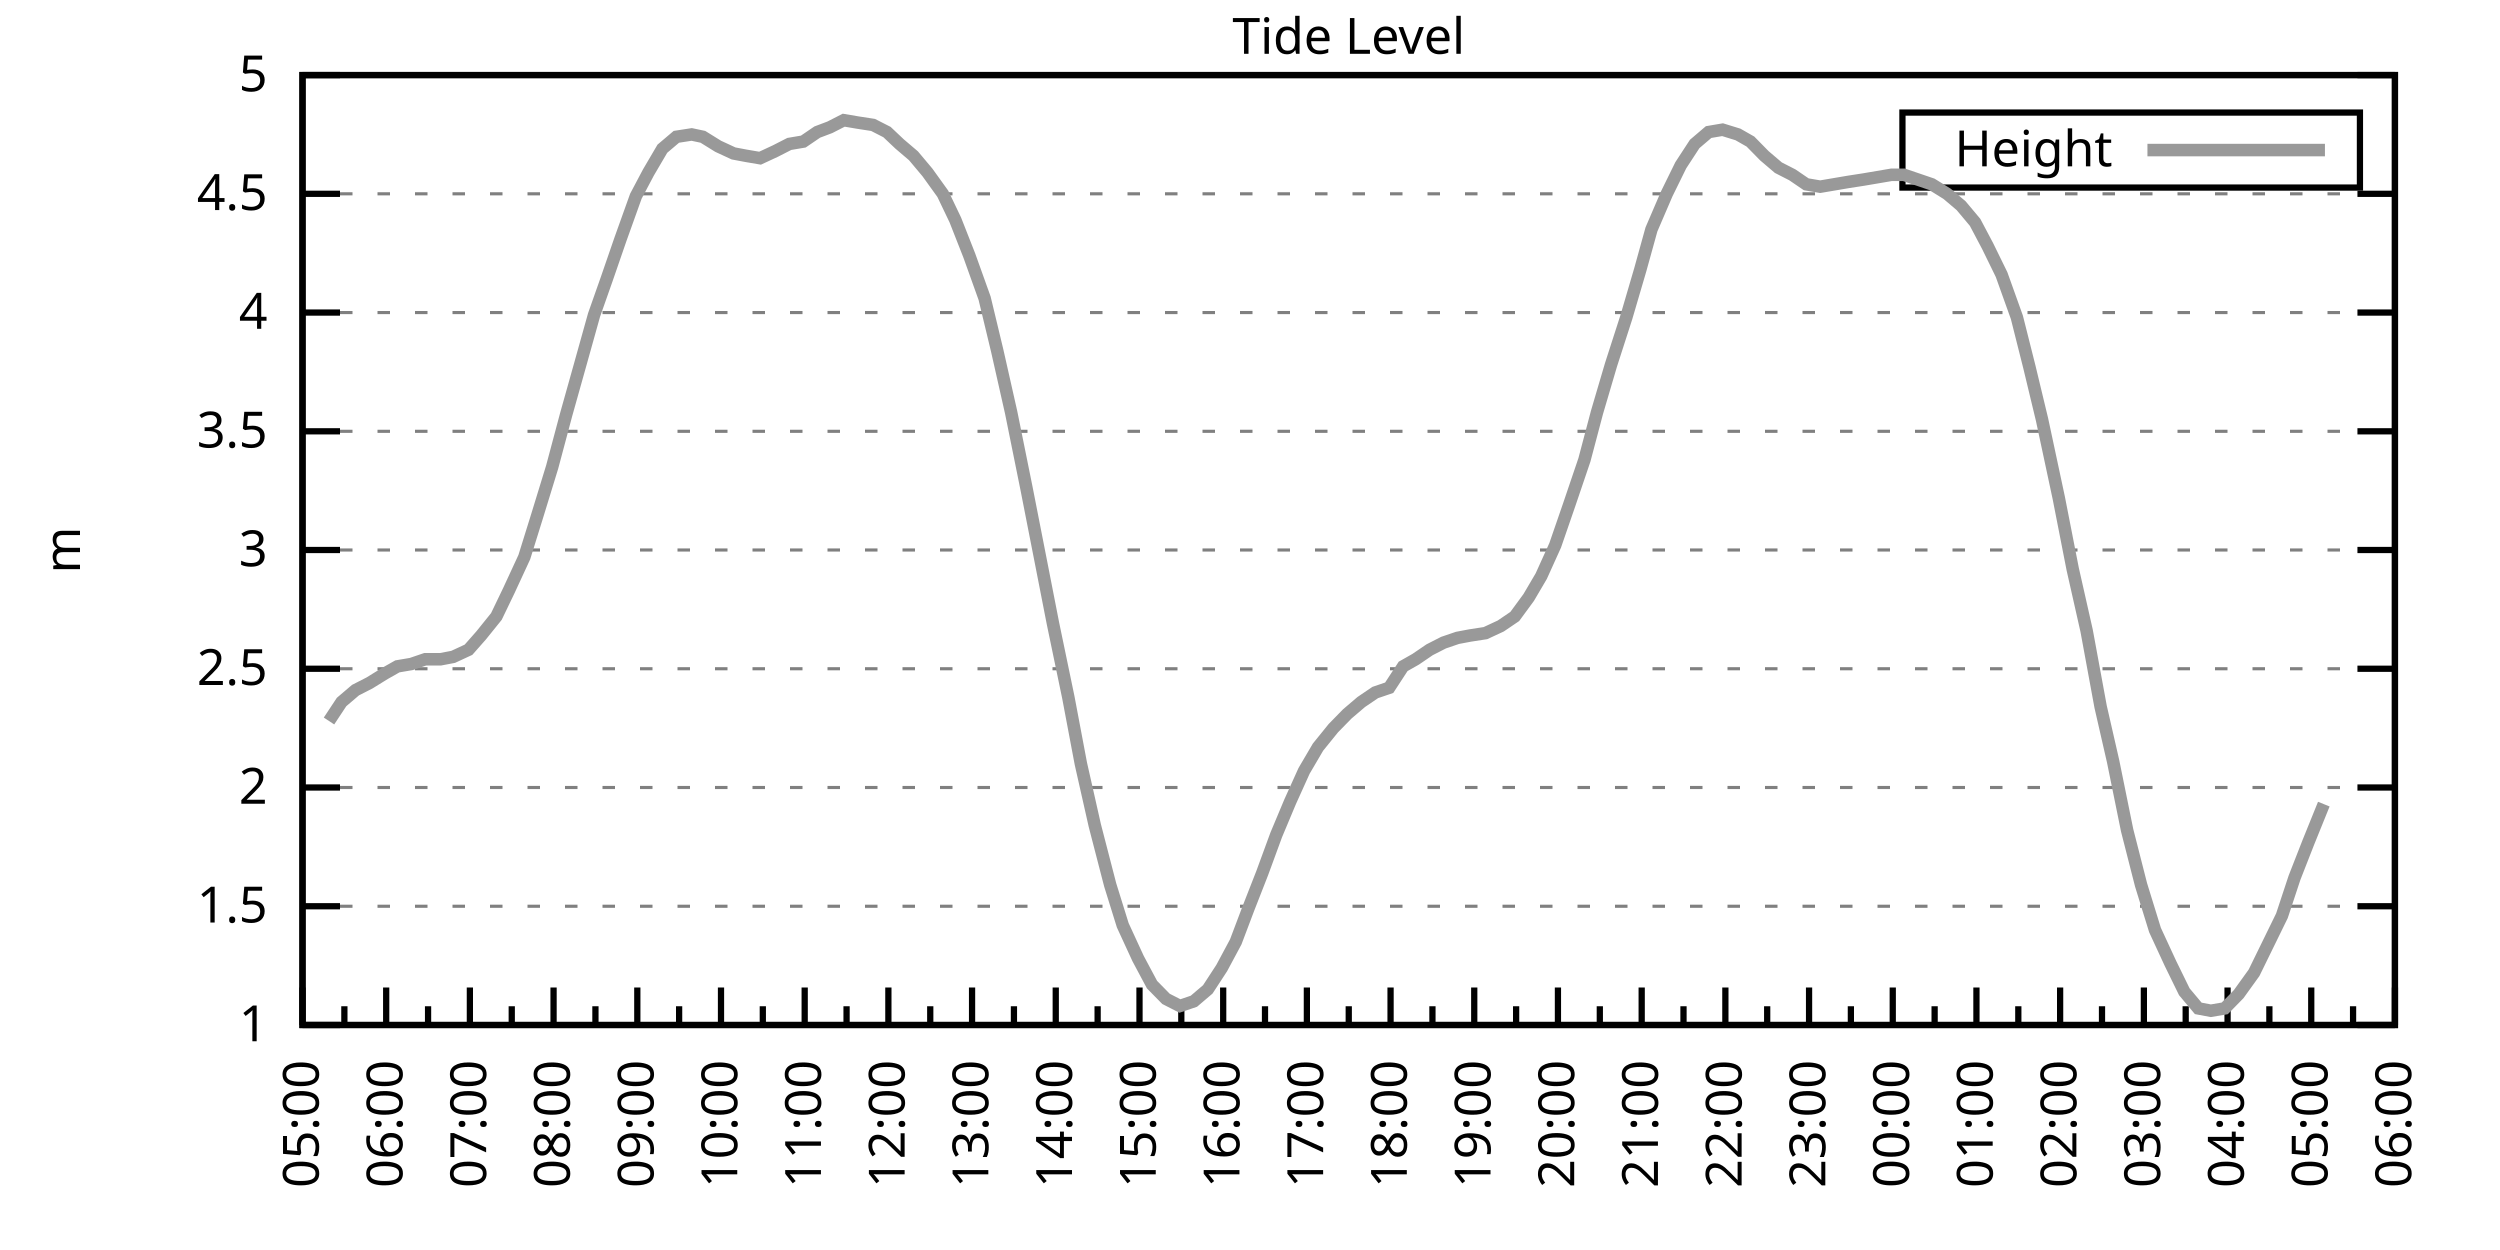
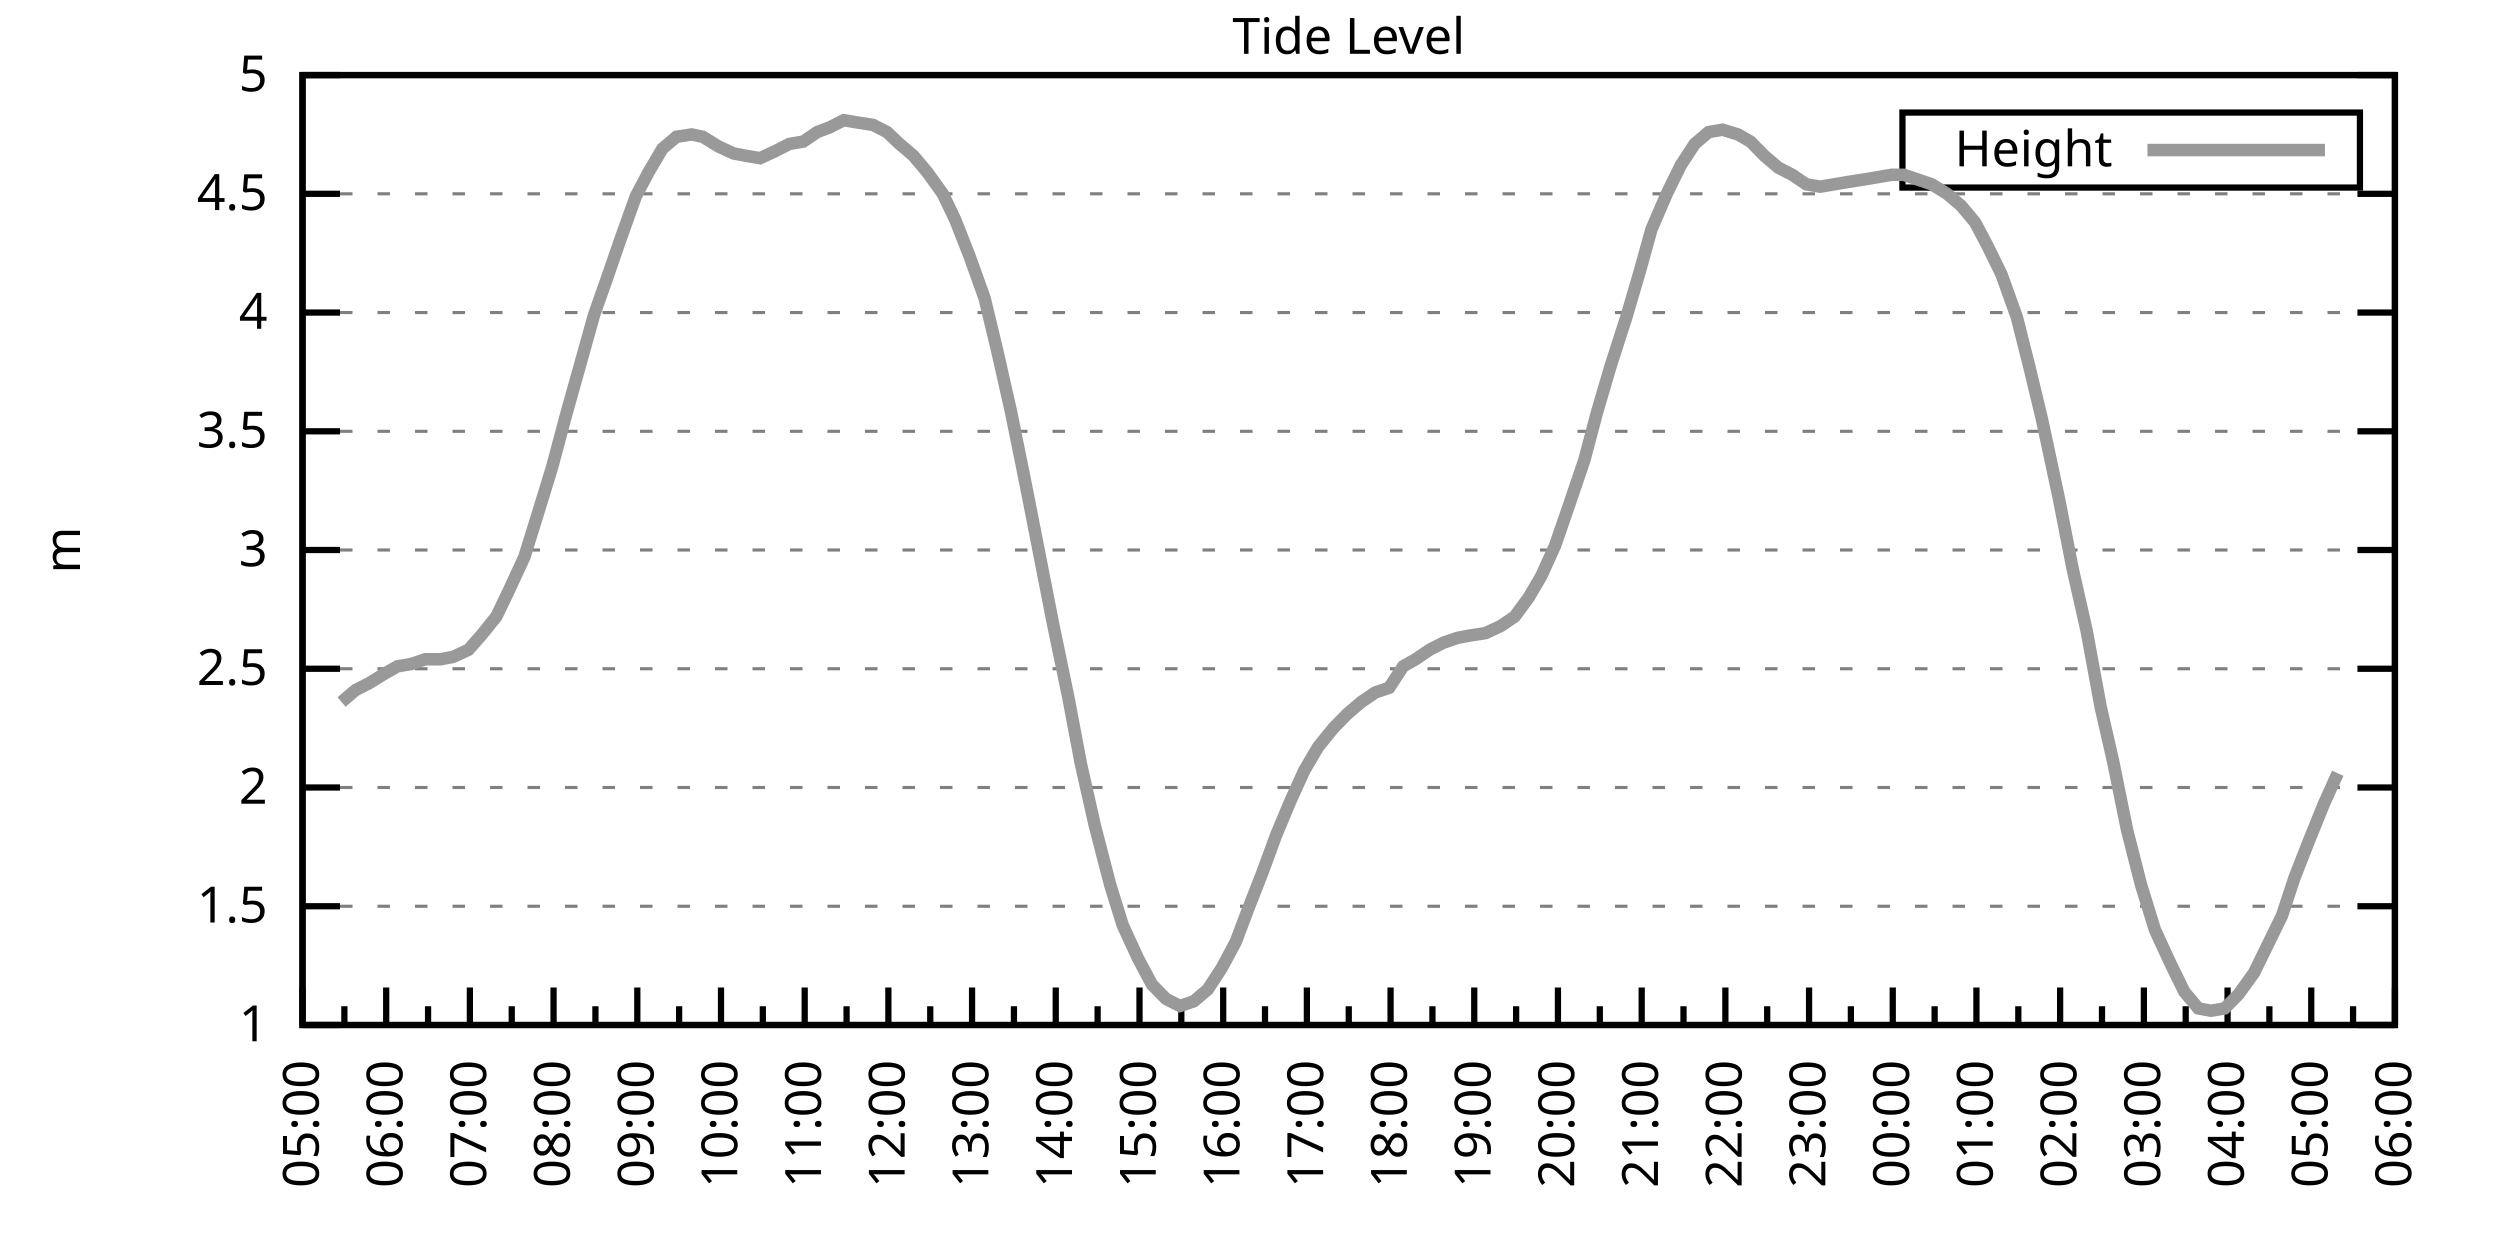
<svg xmlns="http://www.w3.org/2000/svg" xmlns:xlink="http://www.w3.org/1999/xlink" width="400" height="200" viewBox="0 0 400 200">
  <g id="gnuplot_canvas">
    <rect x="0" y="0" width="400" height="200" fill="none" />
    <defs>
      <circle id="gpDot" r="0.5" stroke-width="0.5" stroke="currentColor" />
      <path id="gpPt0" stroke-width="0.333" stroke="currentColor" d="M-1,0 h2 M0,-1 v2" />
      <path id="gpPt1" stroke-width="0.333" stroke="currentColor" d="M-1,-1 L1,1 M1,-1 L-1,1" />
      <path id="gpPt2" stroke-width="0.333" stroke="currentColor" d="M-1,0 L1,0 M0,-1 L0,1 M-1,-1 L1,1 M-1,1 L1,-1" />
      <rect id="gpPt3" stroke-width="0.333" stroke="currentColor" x="-1" y="-1" width="2" height="2" />
      <rect id="gpPt4" stroke-width="0.333" stroke="currentColor" fill="currentColor" x="-1" y="-1" width="2" height="2" />
      <circle id="gpPt5" stroke-width="0.333" stroke="currentColor" cx="0" cy="0" r="1" />
      <use xlink:href="#gpPt5" id="gpPt6" fill="currentColor" stroke="none" />
      <path id="gpPt7" stroke-width="0.333" stroke="currentColor" d="M0,-1.33 L-1.33,0.67 L1.33,0.67 z" />
      <use xlink:href="#gpPt7" id="gpPt8" fill="currentColor" stroke="none" />
      <use xlink:href="#gpPt7" id="gpPt9" stroke="currentColor" transform="rotate(180)" />
      <use xlink:href="#gpPt9" id="gpPt10" fill="currentColor" stroke="none" />
      <use xlink:href="#gpPt3" id="gpPt11" stroke="currentColor" transform="rotate(45)" />
      <use xlink:href="#gpPt11" id="gpPt12" fill="currentColor" stroke="none" />
      <path id="gpPt13" stroke-width="0.333" stroke="currentColor" d="M0,1.330 L1.265,0.411 L0.782,-1.067 L-0.782,-1.076 L-1.265,0.411 z" />
      <use xlink:href="#gpPt13" id="gpPt14" fill="currentColor" stroke="none" />
      <filter id="textbox" filterUnits="objectBoundingBox" x="0" y="0" height="1" width="1">
        <feFlood flood-color="white" flood-opacity="1" result="bgnd" />
        <feComposite in="SourceGraphic" in2="bgnd" operator="atop" />
      </filter>
      <filter id="greybox" filterUnits="objectBoundingBox" x="0" y="0" height="1" width="1">
        <feFlood flood-color="lightgrey" flood-opacity="1" result="grey" />
        <feComposite in="SourceGraphic" in2="grey" operator="atop" />
      </filter>
    </defs>
    <g fill="none" color="white" stroke="currentColor" stroke-width="1.00" stroke-linecap="butt" stroke-linejoin="miter">
</g>
    <g fill="none" color="black" stroke="currentColor" stroke-width="1.00" stroke-linecap="butt" stroke-linejoin="miter">
      <g stroke="none" shape-rendering="crispEdges">
        <polygon fill="rgb(255, 255, 255)" points="48.40,164.00 383.18,164.00 383.18,12.02 48.40,12.02 " />
      </g>
    </g>
    <g fill="none" color="black" stroke="currentColor" stroke-width="1.00" stroke-linecap="butt" stroke-linejoin="miter">
</g>
    <g fill="none" color="black" stroke="black" stroke-width="0.50" stroke-linecap="butt" stroke-linejoin="miter">
</g>
    <g fill="none" color="gray" stroke="currentColor" stroke-width="0.50" stroke-linecap="butt" stroke-linejoin="miter">
      <path stroke="gray" stroke-dasharray="2,4" class="gridline" d="M48.40,164.00 L383.19,164.00  " />
    </g>
    <g fill="none" color="gray" stroke="gray" stroke-width="1.00" stroke-linecap="butt" stroke-linejoin="miter">
</g>
    <g fill="none" color="black" stroke="currentColor" stroke-width="1.00" stroke-linecap="butt" stroke-linejoin="miter">
      <path stroke="black" d="M48.40,164.00 L54.40,164.00 M383.19,164.00 L377.19,164.00  " />
      <g transform="translate(42.80,166.60)" stroke="none" fill="black" font-family="Sans" font-size="8.00" text-anchor="end">
        <text>
          <tspan font-family="Sans"> 1</tspan>
        </text>
      </g>
    </g>
    <g fill="none" color="black" stroke="currentColor" stroke-width="1.00" stroke-linecap="butt" stroke-linejoin="miter">
</g>
    <g fill="none" color="black" stroke="black" stroke-width="0.50" stroke-linecap="butt" stroke-linejoin="miter">
</g>
    <g fill="none" color="gray" stroke="currentColor" stroke-width="0.50" stroke-linecap="butt" stroke-linejoin="miter">
      <path stroke="gray" stroke-dasharray="2,4" class="gridline" d="M48.40,145.00 L383.19,145.00  " />
    </g>
    <g fill="none" color="gray" stroke="gray" stroke-width="1.00" stroke-linecap="butt" stroke-linejoin="miter">
</g>
    <g fill="none" color="black" stroke="currentColor" stroke-width="1.00" stroke-linecap="butt" stroke-linejoin="miter">
      <path stroke="black" d="M48.40,145.00 L54.40,145.00 M383.19,145.00 L377.19,145.00  " />
      <g transform="translate(42.80,147.60)" stroke="none" fill="black" font-family="Sans" font-size="8.00" text-anchor="end">
        <text>
          <tspan font-family="Sans"> 1.5</tspan>
        </text>
      </g>
    </g>
    <g fill="none" color="black" stroke="currentColor" stroke-width="1.00" stroke-linecap="butt" stroke-linejoin="miter">
</g>
    <g fill="none" color="black" stroke="black" stroke-width="0.50" stroke-linecap="butt" stroke-linejoin="miter">
</g>
    <g fill="none" color="gray" stroke="currentColor" stroke-width="0.50" stroke-linecap="butt" stroke-linejoin="miter">
      <path stroke="gray" stroke-dasharray="2,4" class="gridline" d="M48.40,126.00 L383.19,126.00  " />
    </g>
    <g fill="none" color="gray" stroke="gray" stroke-width="1.00" stroke-linecap="butt" stroke-linejoin="miter">
</g>
    <g fill="none" color="black" stroke="currentColor" stroke-width="1.00" stroke-linecap="butt" stroke-linejoin="miter">
      <path stroke="black" d="M48.40,126.00 L54.40,126.00 M383.19,126.00 L377.19,126.00  " />
      <g transform="translate(42.80,128.60)" stroke="none" fill="black" font-family="Sans" font-size="8.00" text-anchor="end">
        <text>
          <tspan font-family="Sans"> 2</tspan>
        </text>
      </g>
    </g>
    <g fill="none" color="black" stroke="currentColor" stroke-width="1.00" stroke-linecap="butt" stroke-linejoin="miter">
</g>
    <g fill="none" color="black" stroke="black" stroke-width="0.50" stroke-linecap="butt" stroke-linejoin="miter">
</g>
    <g fill="none" color="gray" stroke="currentColor" stroke-width="0.50" stroke-linecap="butt" stroke-linejoin="miter">
      <path stroke="gray" stroke-dasharray="2,4" class="gridline" d="M48.40,107.00 L383.19,107.00  " />
    </g>
    <g fill="none" color="gray" stroke="gray" stroke-width="1.00" stroke-linecap="butt" stroke-linejoin="miter">
</g>
    <g fill="none" color="black" stroke="currentColor" stroke-width="1.00" stroke-linecap="butt" stroke-linejoin="miter">
      <path stroke="black" d="M48.40,107.00 L54.40,107.00 M383.19,107.00 L377.19,107.00  " />
      <g transform="translate(42.80,109.60)" stroke="none" fill="black" font-family="Sans" font-size="8.00" text-anchor="end">
        <text>
          <tspan font-family="Sans"> 2.5</tspan>
        </text>
      </g>
    </g>
    <g fill="none" color="black" stroke="currentColor" stroke-width="1.00" stroke-linecap="butt" stroke-linejoin="miter">
</g>
    <g fill="none" color="black" stroke="black" stroke-width="0.50" stroke-linecap="butt" stroke-linejoin="miter">
</g>
    <g fill="none" color="gray" stroke="currentColor" stroke-width="0.50" stroke-linecap="butt" stroke-linejoin="miter">
      <path stroke="gray" stroke-dasharray="2,4" class="gridline" d="M48.40,88.00 L383.19,88.00  " />
    </g>
    <g fill="none" color="gray" stroke="gray" stroke-width="1.00" stroke-linecap="butt" stroke-linejoin="miter">
</g>
    <g fill="none" color="black" stroke="currentColor" stroke-width="1.00" stroke-linecap="butt" stroke-linejoin="miter">
      <path stroke="black" d="M48.40,88.00 L54.40,88.00 M383.19,88.00 L377.19,88.00  " />
      <g transform="translate(42.80,90.60)" stroke="none" fill="black" font-family="Sans" font-size="8.00" text-anchor="end">
        <text>
          <tspan font-family="Sans"> 3</tspan>
        </text>
      </g>
    </g>
    <g fill="none" color="black" stroke="currentColor" stroke-width="1.00" stroke-linecap="butt" stroke-linejoin="miter">
</g>
    <g fill="none" color="black" stroke="black" stroke-width="0.50" stroke-linecap="butt" stroke-linejoin="miter">
</g>
    <g fill="none" color="gray" stroke="currentColor" stroke-width="0.50" stroke-linecap="butt" stroke-linejoin="miter">
      <path stroke="gray" stroke-dasharray="2,4" class="gridline" d="M48.40,69.01 L383.19,69.01  " />
    </g>
    <g fill="none" color="gray" stroke="gray" stroke-width="1.00" stroke-linecap="butt" stroke-linejoin="miter">
</g>
    <g fill="none" color="black" stroke="currentColor" stroke-width="1.00" stroke-linecap="butt" stroke-linejoin="miter">
      <path stroke="black" d="M48.40,69.01 L54.40,69.01 M383.19,69.01 L377.19,69.01  " />
      <g transform="translate(42.80,71.61)" stroke="none" fill="black" font-family="Sans" font-size="8.00" text-anchor="end">
        <text>
          <tspan font-family="Sans"> 3.5</tspan>
        </text>
      </g>
    </g>
    <g fill="none" color="black" stroke="currentColor" stroke-width="1.00" stroke-linecap="butt" stroke-linejoin="miter">
</g>
    <g fill="none" color="black" stroke="black" stroke-width="0.50" stroke-linecap="butt" stroke-linejoin="miter">
</g>
    <g fill="none" color="gray" stroke="currentColor" stroke-width="0.50" stroke-linecap="butt" stroke-linejoin="miter">
      <path stroke="gray" stroke-dasharray="2,4" class="gridline" d="M48.40,50.01 L383.19,50.01  " />
    </g>
    <g fill="none" color="gray" stroke="gray" stroke-width="1.00" stroke-linecap="butt" stroke-linejoin="miter">
</g>
    <g fill="none" color="black" stroke="currentColor" stroke-width="1.00" stroke-linecap="butt" stroke-linejoin="miter">
      <path stroke="black" d="M48.40,50.01 L54.40,50.01 M383.19,50.01 L377.19,50.01  " />
      <g transform="translate(42.80,52.61)" stroke="none" fill="black" font-family="Sans" font-size="8.00" text-anchor="end">
        <text>
          <tspan font-family="Sans"> 4</tspan>
        </text>
      </g>
    </g>
    <g fill="none" color="black" stroke="currentColor" stroke-width="1.00" stroke-linecap="butt" stroke-linejoin="miter">
</g>
    <g fill="none" color="black" stroke="black" stroke-width="0.50" stroke-linecap="butt" stroke-linejoin="miter">
</g>
    <g fill="none" color="gray" stroke="currentColor" stroke-width="0.50" stroke-linecap="butt" stroke-linejoin="miter">
      <path stroke="gray" stroke-dasharray="2,4" class="gridline" d="M48.40,31.01 L383.19,31.01  " />
    </g>
    <g fill="none" color="gray" stroke="gray" stroke-width="1.00" stroke-linecap="butt" stroke-linejoin="miter">
</g>
    <g fill="none" color="black" stroke="currentColor" stroke-width="1.00" stroke-linecap="butt" stroke-linejoin="miter">
      <path stroke="black" d="M48.40,31.01 L54.40,31.01 M383.19,31.01 L377.19,31.01  " />
      <g transform="translate(42.80,33.61)" stroke="none" fill="black" font-family="Sans" font-size="8.00" text-anchor="end">
        <text>
          <tspan font-family="Sans"> 4.5</tspan>
        </text>
      </g>
    </g>
    <g fill="none" color="black" stroke="currentColor" stroke-width="1.00" stroke-linecap="butt" stroke-linejoin="miter">
</g>
    <g fill="none" color="black" stroke="black" stroke-width="0.50" stroke-linecap="butt" stroke-linejoin="miter">
</g>
    <g fill="none" color="gray" stroke="currentColor" stroke-width="0.50" stroke-linecap="butt" stroke-linejoin="miter">
      <path stroke="gray" stroke-dasharray="2,4" class="gridline" d="M48.40,12.01 L383.19,12.01  " />
    </g>
    <g fill="none" color="gray" stroke="gray" stroke-width="1.00" stroke-linecap="butt" stroke-linejoin="miter">
</g>
    <g fill="none" color="black" stroke="currentColor" stroke-width="1.00" stroke-linecap="butt" stroke-linejoin="miter">
      <path stroke="black" d="M48.40,12.01 L54.40,12.01 M383.19,12.01 L377.19,12.01  " />
      <g transform="translate(42.80,14.61)" stroke="none" fill="black" font-family="Sans" font-size="8.00" text-anchor="end">
        <text>
          <tspan font-family="Sans"> 5</tspan>
        </text>
      </g>
    </g>
    <g fill="none" color="black" stroke="currentColor" stroke-width="1.00" stroke-linecap="butt" stroke-linejoin="miter">
      <path stroke="black" d="M48.40,164.00 L48.40,158.00  " />
      <g transform="translate(51.00,169.60) rotate(270)" stroke="none" fill="black" font-family="Sans" font-size="8.00" text-anchor="end">
        <text>
          <tspan font-family="Sans">05:00</tspan>
        </text>
      </g>
    </g>
    <g fill="none" color="black" stroke="currentColor" stroke-width="1.00" stroke-linecap="butt" stroke-linejoin="miter">
      <path stroke="black" d="M55.10,164.00 L55.10,161.00 M61.79,164.00 L61.79,158.00  " />
      <g transform="translate(64.39,169.60) rotate(270)" stroke="none" fill="black" font-family="Sans" font-size="8.00" text-anchor="end">
        <text>
          <tspan font-family="Sans">06:00</tspan>
        </text>
      </g>
    </g>
    <g fill="none" color="black" stroke="currentColor" stroke-width="1.00" stroke-linecap="butt" stroke-linejoin="miter">
      <path stroke="black" d="M68.49,164.00 L68.49,161.00 M75.18,164.00 L75.18,158.00  " />
      <g transform="translate(77.78,169.60) rotate(270)" stroke="none" fill="black" font-family="Sans" font-size="8.00" text-anchor="end">
        <text>
          <tspan font-family="Sans">07:00</tspan>
        </text>
      </g>
    </g>
    <g fill="none" color="black" stroke="currentColor" stroke-width="1.00" stroke-linecap="butt" stroke-linejoin="miter">
      <path stroke="black" d="M81.88,164.00 L81.88,161.00 M88.57,164.00 L88.57,158.00  " />
      <g transform="translate(91.17,169.60) rotate(270)" stroke="none" fill="black" font-family="Sans" font-size="8.00" text-anchor="end">
        <text>
          <tspan font-family="Sans">08:00</tspan>
        </text>
      </g>
    </g>
    <g fill="none" color="black" stroke="currentColor" stroke-width="1.00" stroke-linecap="butt" stroke-linejoin="miter">
      <path stroke="black" d="M95.27,164.00 L95.27,161.00 M101.97,164.00 L101.97,158.00  " />
      <g transform="translate(104.57,169.60) rotate(270)" stroke="none" fill="black" font-family="Sans" font-size="8.00" text-anchor="end">
        <text>
          <tspan font-family="Sans">09:00</tspan>
        </text>
      </g>
    </g>
    <g fill="none" color="black" stroke="currentColor" stroke-width="1.00" stroke-linecap="butt" stroke-linejoin="miter">
      <path stroke="black" d="M108.66,164.00 L108.66,161.00 M115.36,164.00 L115.36,158.00  " />
      <g transform="translate(117.96,169.60) rotate(270)" stroke="none" fill="black" font-family="Sans" font-size="8.00" text-anchor="end">
        <text>
          <tspan font-family="Sans">10:00</tspan>
        </text>
      </g>
    </g>
    <g fill="none" color="black" stroke="currentColor" stroke-width="1.00" stroke-linecap="butt" stroke-linejoin="miter">
      <path stroke="black" d="M122.05,164.00 L122.05,161.00 M128.75,164.00 L128.75,158.00  " />
      <g transform="translate(131.35,169.60) rotate(270)" stroke="none" fill="black" font-family="Sans" font-size="8.00" text-anchor="end">
        <text>
          <tspan font-family="Sans">11:00</tspan>
        </text>
      </g>
    </g>
    <g fill="none" color="black" stroke="currentColor" stroke-width="1.00" stroke-linecap="butt" stroke-linejoin="miter">
      <path stroke="black" d="M135.45,164.00 L135.45,161.00 M142.14,164.00 L142.14,158.00  " />
      <g transform="translate(144.74,169.60) rotate(270)" stroke="none" fill="black" font-family="Sans" font-size="8.00" text-anchor="end">
        <text>
          <tspan font-family="Sans">12:00</tspan>
        </text>
      </g>
    </g>
    <g fill="none" color="black" stroke="currentColor" stroke-width="1.00" stroke-linecap="butt" stroke-linejoin="miter">
      <path stroke="black" d="M148.84,164.00 L148.84,161.00 M155.53,164.00 L155.53,158.00  " />
      <g transform="translate(158.13,169.60) rotate(270)" stroke="none" fill="black" font-family="Sans" font-size="8.00" text-anchor="end">
        <text>
          <tspan font-family="Sans">13:00</tspan>
        </text>
      </g>
    </g>
    <g fill="none" color="black" stroke="currentColor" stroke-width="1.00" stroke-linecap="butt" stroke-linejoin="miter">
      <path stroke="black" d="M162.23,164.00 L162.23,161.00 M168.92,164.00 L168.92,158.00  " />
      <g transform="translate(171.52,169.60) rotate(270)" stroke="none" fill="black" font-family="Sans" font-size="8.00" text-anchor="end">
        <text>
          <tspan font-family="Sans">14:00</tspan>
        </text>
      </g>
    </g>
    <g fill="none" color="black" stroke="currentColor" stroke-width="1.00" stroke-linecap="butt" stroke-linejoin="miter">
      <path stroke="black" d="M175.62,164.00 L175.62,161.00 M182.32,164.00 L182.32,158.00  " />
      <g transform="translate(184.92,169.60) rotate(270)" stroke="none" fill="black" font-family="Sans" font-size="8.00" text-anchor="end">
        <text>
          <tspan font-family="Sans">15:00</tspan>
        </text>
      </g>
    </g>
    <g fill="none" color="black" stroke="currentColor" stroke-width="1.00" stroke-linecap="butt" stroke-linejoin="miter">
      <path stroke="black" d="M189.01,164.00 L189.01,161.00 M195.71,164.00 L195.71,158.00  " />
      <g transform="translate(198.31,169.60) rotate(270)" stroke="none" fill="black" font-family="Sans" font-size="8.00" text-anchor="end">
        <text>
          <tspan font-family="Sans">16:00</tspan>
        </text>
      </g>
    </g>
    <g fill="none" color="black" stroke="currentColor" stroke-width="1.00" stroke-linecap="butt" stroke-linejoin="miter">
      <path stroke="black" d="M202.40,164.00 L202.40,161.00 M209.10,164.00 L209.10,158.00  " />
      <g transform="translate(211.70,169.60) rotate(270)" stroke="none" fill="black" font-family="Sans" font-size="8.00" text-anchor="end">
        <text>
          <tspan font-family="Sans">17:00</tspan>
        </text>
      </g>
    </g>
    <g fill="none" color="black" stroke="currentColor" stroke-width="1.00" stroke-linecap="butt" stroke-linejoin="miter">
      <path stroke="black" d="M215.80,164.00 L215.80,161.00 M222.49,164.00 L222.49,158.00  " />
      <g transform="translate(225.09,169.60) rotate(270)" stroke="none" fill="black" font-family="Sans" font-size="8.00" text-anchor="end">
        <text>
          <tspan font-family="Sans">18:00</tspan>
        </text>
      </g>
    </g>
    <g fill="none" color="black" stroke="currentColor" stroke-width="1.00" stroke-linecap="butt" stroke-linejoin="miter">
      <path stroke="black" d="M229.19,164.00 L229.19,161.00 M235.88,164.00 L235.88,158.00  " />
      <g transform="translate(238.48,169.60) rotate(270)" stroke="none" fill="black" font-family="Sans" font-size="8.00" text-anchor="end">
        <text>
          <tspan font-family="Sans">19:00</tspan>
        </text>
      </g>
    </g>
    <g fill="none" color="black" stroke="currentColor" stroke-width="1.00" stroke-linecap="butt" stroke-linejoin="miter">
      <path stroke="black" d="M242.58,164.00 L242.58,161.00 M249.27,164.00 L249.27,158.00  " />
      <g transform="translate(251.87,169.60) rotate(270)" stroke="none" fill="black" font-family="Sans" font-size="8.00" text-anchor="end">
        <text>
          <tspan font-family="Sans">20:00</tspan>
        </text>
      </g>
    </g>
    <g fill="none" color="black" stroke="currentColor" stroke-width="1.00" stroke-linecap="butt" stroke-linejoin="miter">
      <path stroke="black" d="M255.97,164.00 L255.97,161.00 M262.67,164.00 L262.67,158.00  " />
      <g transform="translate(265.27,169.60) rotate(270)" stroke="none" fill="black" font-family="Sans" font-size="8.00" text-anchor="end">
        <text>
          <tspan font-family="Sans">21:00</tspan>
        </text>
      </g>
    </g>
    <g fill="none" color="black" stroke="currentColor" stroke-width="1.00" stroke-linecap="butt" stroke-linejoin="miter">
      <path stroke="black" d="M269.36,164.00 L269.36,161.00 M276.06,164.00 L276.06,158.00  " />
      <g transform="translate(278.66,169.60) rotate(270)" stroke="none" fill="black" font-family="Sans" font-size="8.00" text-anchor="end">
        <text>
          <tspan font-family="Sans">22:00</tspan>
        </text>
      </g>
    </g>
    <g fill="none" color="black" stroke="currentColor" stroke-width="1.00" stroke-linecap="butt" stroke-linejoin="miter">
      <path stroke="black" d="M282.75,164.00 L282.75,161.00 M289.45,164.00 L289.45,158.00  " />
      <g transform="translate(292.05,169.60) rotate(270)" stroke="none" fill="black" font-family="Sans" font-size="8.00" text-anchor="end">
        <text>
          <tspan font-family="Sans">23:00</tspan>
        </text>
      </g>
    </g>
    <g fill="none" color="black" stroke="currentColor" stroke-width="1.00" stroke-linecap="butt" stroke-linejoin="miter">
      <path stroke="black" d="M296.14,164.00 L296.14,161.00 M302.84,164.00 L302.84,158.00  " />
      <g transform="translate(305.44,169.60) rotate(270)" stroke="none" fill="black" font-family="Sans" font-size="8.00" text-anchor="end">
        <text>
          <tspan font-family="Sans">00:00</tspan>
        </text>
      </g>
    </g>
    <g fill="none" color="black" stroke="currentColor" stroke-width="1.00" stroke-linecap="butt" stroke-linejoin="miter">
      <path stroke="black" d="M309.54,164.00 L309.54,161.00 M316.23,164.00 L316.23,158.00  " />
      <g transform="translate(318.83,169.60) rotate(270)" stroke="none" fill="black" font-family="Sans" font-size="8.00" text-anchor="end">
        <text>
          <tspan font-family="Sans">01:00</tspan>
        </text>
      </g>
    </g>
    <g fill="none" color="black" stroke="currentColor" stroke-width="1.00" stroke-linecap="butt" stroke-linejoin="miter">
      <path stroke="black" d="M322.93,164.00 L322.93,161.00 M329.62,164.00 L329.62,158.00  " />
      <g transform="translate(332.22,169.60) rotate(270)" stroke="none" fill="black" font-family="Sans" font-size="8.00" text-anchor="end">
        <text>
          <tspan font-family="Sans">02:00</tspan>
        </text>
      </g>
    </g>
    <g fill="none" color="black" stroke="currentColor" stroke-width="1.00" stroke-linecap="butt" stroke-linejoin="miter">
      <path stroke="black" d="M336.32,164.00 L336.32,161.00 M343.02,164.00 L343.02,158.00  " />
      <g transform="translate(345.62,169.60) rotate(270)" stroke="none" fill="black" font-family="Sans" font-size="8.00" text-anchor="end">
        <text>
          <tspan font-family="Sans">03:00</tspan>
        </text>
      </g>
    </g>
    <g fill="none" color="black" stroke="currentColor" stroke-width="1.00" stroke-linecap="butt" stroke-linejoin="miter">
      <path stroke="black" d="M349.71,164.00 L349.71,161.00 M356.41,164.00 L356.41,158.00  " />
      <g transform="translate(359.01,169.60) rotate(270)" stroke="none" fill="black" font-family="Sans" font-size="8.00" text-anchor="end">
        <text>
          <tspan font-family="Sans">04:00</tspan>
        </text>
      </g>
    </g>
    <g fill="none" color="black" stroke="currentColor" stroke-width="1.00" stroke-linecap="butt" stroke-linejoin="miter">
      <path stroke="black" d="M363.10,164.00 L363.10,161.00 M369.80,164.00 L369.80,158.00  " />
      <g transform="translate(372.40,169.60) rotate(270)" stroke="none" fill="black" font-family="Sans" font-size="8.00" text-anchor="end">
        <text>
          <tspan font-family="Sans">05:00</tspan>
        </text>
      </g>
    </g>
    <g fill="none" color="black" stroke="currentColor" stroke-width="1.00" stroke-linecap="butt" stroke-linejoin="miter">
      <path stroke="black" d="M376.49,164.00 L376.49,161.00 M383.19,164.00 L383.19,158.00  " />
      <g transform="translate(385.79,169.60) rotate(270)" stroke="none" fill="black" font-family="Sans" font-size="8.00" text-anchor="end">
        <text>
          <tspan font-family="Sans">06:00</tspan>
        </text>
      </g>
    </g>
    <g fill="none" color="black" stroke="currentColor" stroke-width="1.00" stroke-linecap="butt" stroke-linejoin="miter">
</g>
    <g fill="none" color="black" stroke="currentColor" stroke-width="1.00" stroke-linecap="butt" stroke-linejoin="miter">
      <path stroke="black" d="M48.40,12.01 L48.40,164.00 L383.19,164.00 L383.19,12.01 L48.40,12.01 Z  " />
    </g>
    <g fill="none" color="black" stroke="currentColor" stroke-width="1.00" stroke-linecap="butt" stroke-linejoin="miter">
      <g transform="translate(12.80,88.01) rotate(270)" stroke="none" fill="black" font-family="Sans" font-size="8.00" text-anchor="middle">
        <text>
          <tspan font-family="Sans">m</tspan>
        </text>
      </g>
    </g>
    <g fill="none" color="black" stroke="currentColor" stroke-width="1.00" stroke-linecap="butt" stroke-linejoin="miter">
</g>
    <g fill="none" color="black" stroke="currentColor" stroke-width="1.00" stroke-linecap="butt" stroke-linejoin="miter">
      <path stroke="black" d="M304.39,30.01 L304.39,18.01 L377.59,18.01 L377.59,30.01 L304.39,30.01 Z  " />
    </g>
    <g id="Tide_level_plot_1">
      <g fill="none" color="white" stroke="black" stroke-width="2.00" stroke-linecap="butt" stroke-linejoin="miter">
</g>
      <g fill="none" color="black" stroke="currentColor" stroke-width="2.00" stroke-linecap="butt" stroke-linejoin="miter">
        <g transform="translate(337.99,26.61)" stroke="none" fill="black" font-family="Sans" font-size="8.00" text-anchor="end">
          <text>
            <tspan font-family="Sans">Height</tspan>
          </text>
        </g>
      </g>
      <g fill="none" color="black" stroke="currentColor" stroke-width="2.00" stroke-linecap="butt" stroke-linejoin="miter">
-         <path stroke="rgb(153, 153, 153)" d="M343.59,24.01 L371.99,24.01 M52.64,115.36 L54.65,112.32 L56.88,110.42 L59.11,109.28 L61.57,107.76 L63.58,106.62   L65.81,106.24 L68.04,105.48 L70.50,105.48 L72.50,105.10 L74.96,103.96 L76.97,101.68 L79.42,98.64 L81.43,94.46   L83.89,89.14 L85.90,82.69 L88.35,74.71 L90.58,66.35 L92.82,58.37 L95.05,50.39 L97.06,44.69 L99.29,38.23   L101.74,31.39 L103.75,27.59 L105.98,23.79 L108.22,21.89 L110.67,21.51 L112.46,21.89 L114.91,23.41 L117.37,24.55   L119.38,24.93 L121.61,25.31 L124.06,24.17 L126.29,23.03 L128.53,22.65 L130.76,21.13 L132.77,20.37 L135.00,19.23   L137.23,19.61 L139.69,19.99 L141.92,21.13 L143.93,23.03 L146.16,24.93 L148.39,27.59 L150.85,31.01 L152.85,35.19   L155.09,40.89 L157.54,47.73 L159.55,56.09 L161.78,65.97 L164.24,78.13 L166.25,88.38 L168.48,99.78 L170.93,111.56   L172.94,122.20 L175.17,132.08 L177.63,141.58 L179.64,148.04 L182.09,153.36 L184.32,157.54 L186.56,159.82 L188.79,160.96   L191.02,160.20 L193.25,158.30 L195.48,154.88 L197.72,150.70 L199.73,145.38 L201.96,139.68 L204.19,133.60 L206.42,128.28   L208.65,123.34 L210.88,119.54 L213.34,116.50 L215.57,114.22 L217.80,112.32 L220.04,110.80 L222.27,110.04 L224.50,106.62   L226.51,105.48 L228.74,103.96 L230.97,102.82 L233.20,102.06 L235.21,101.68 L237.67,101.30 L240.12,100.16 L242.36,98.64   L244.59,95.60 L246.60,92.18 L248.83,87.25 L251.06,80.79 L253.51,73.57 L255.52,65.97 L257.76,58.37 L260.21,50.77   L262.44,43.17 L264.23,36.71 L266.68,31.01 L268.92,26.45 L271.15,23.03 L273.38,21.13 L275.61,20.75 L278.07,21.51   L280.07,22.65 L282.31,24.93 L284.54,26.83 L286.77,27.97 L289.00,29.49 L291.23,29.87 L293.47,29.49 L295.70,29.11   L298.15,28.73 L300.39,28.35 L302.62,27.97 L304.63,27.97 L306.86,28.73 L309.09,29.49 L311.54,31.01 L313.78,32.91   L316.01,35.57 L318.02,39.37 L320.25,43.93 L322.70,50.77 L324.71,58.75 L326.72,67.11 L329.40,79.65 L331.63,91.04   L333.86,100.92 L336.10,113.08 L338.10,121.82 L340.34,132.84 L342.57,141.58 L344.80,148.80 L347.26,154.12 L349.49,158.68   L351.72,161.34 L353.73,161.72 L355.96,161.34 L358.19,159.06 L360.65,155.64 L362.88,151.08 L365.11,146.52 L367.12,140.44   L369.35,134.74 L371.81,128.66  " />
+         <path stroke="rgb(153, 153, 153)" d="M343.59,24.01 L371.99,24.01 M54.65,112.32 L56.88,110.42 L59.11,109.28 L61.57,107.76 L63.58,106.62 L65.81,106.24   L68.04,105.48 L70.50,105.48 L72.50,105.10 L74.96,103.96 L76.97,101.68 L79.42,98.64 L81.43,94.46 L83.89,89.14   L85.90,82.69 L88.35,74.71 L90.58,66.35 L92.82,58.37 L95.05,50.39 L97.06,44.69 L99.29,38.23 L101.74,31.39   L103.75,27.59 L105.98,23.79 L108.22,21.89 L110.67,21.51 L112.46,21.89 L114.91,23.41 L117.37,24.55 L119.38,24.93   L121.61,25.31 L124.06,24.17 L126.29,23.03 L128.53,22.65 L130.76,21.13 L132.77,20.37 L135.00,19.23 L137.23,19.61   L139.69,19.99 L141.92,21.13 L143.93,23.03 L146.16,24.93 L148.39,27.59 L150.85,31.01 L152.85,35.19 L155.09,40.89   L157.54,47.73 L159.55,56.09 L161.78,65.97 L164.24,78.13 L166.25,88.38 L168.48,99.78 L170.93,111.56 L172.94,122.20   L175.17,132.08 L177.63,141.58 L179.64,148.04 L182.09,153.36 L184.32,157.54 L186.56,159.82 L188.79,160.96 L191.02,160.20   L193.25,158.30 L195.48,154.88 L197.72,150.70 L199.73,145.38 L201.96,139.68 L204.19,133.60 L206.42,128.28 L208.65,123.34   L210.88,119.54 L213.34,116.50 L215.57,114.22 L217.80,112.32 L220.04,110.80 L222.27,110.04 L224.50,106.62 L226.51,105.48   L228.74,103.96 L230.97,102.82 L233.20,102.06 L235.21,101.68 L237.67,101.30 L240.12,100.16 L242.36,98.64 L244.59,95.60   L246.60,92.18 L248.83,87.25 L251.06,80.79 L253.51,73.57 L255.52,65.97 L257.76,58.37 L260.21,50.77 L262.44,43.17   L264.23,36.71 L266.68,31.01 L268.92,26.45 L271.15,23.03 L273.38,21.13 L275.61,20.75 L278.07,21.51 L280.07,22.65   L282.31,24.93 L284.54,26.83 L286.77,27.97 L289.00,29.49 L291.23,29.87 L293.47,29.49 L295.70,29.11 L298.15,28.73   L300.39,28.35 L302.62,27.97 L304.63,27.97 L306.86,28.73 L309.09,29.49 L311.54,31.01 L313.78,32.91 L316.01,35.57   L318.02,39.37 L320.25,43.93 L322.70,50.77 L324.71,58.75 L326.72,67.11 L329.40,79.65 L331.63,91.04 L333.86,100.92   L336.10,113.08 L338.10,121.82 L340.34,132.84 L342.57,141.58 L344.80,148.80 L347.26,154.12 L349.49,158.68 L351.72,161.34   L353.73,161.72 L355.96,161.34 L358.19,159.06 L360.65,155.64 L362.88,151.08 L365.11,146.52 L367.12,140.44 L369.35,134.74   L371.81,128.66 L374.04,123.72  " />
      </g>
    </g>
    <g fill="none" color="black" stroke="currentColor" stroke-width="2.00" stroke-linecap="butt" stroke-linejoin="miter">
</g>
    <g fill="none" color="black" stroke="black" stroke-width="1.00" stroke-linecap="butt" stroke-linejoin="miter">
</g>
    <g fill="none" color="black" stroke="currentColor" stroke-width="1.00" stroke-linecap="butt" stroke-linejoin="miter">
      <path stroke="black" d="M48.40,12.01 L48.40,164.00 L383.19,164.00 L383.19,12.01 L48.40,12.01 Z  " />
    </g>
    <g fill="none" color="black" stroke="currentColor" stroke-width="1.00" stroke-linecap="butt" stroke-linejoin="miter">
      <g transform="translate(215.79,8.61)" stroke="none" fill="black" font-family="Sans" font-size="8.00" text-anchor="middle">
        <text>
          <tspan font-family="Sans">Tide Level</tspan>
        </text>
      </g>
    </g>
    <g fill="none" color="black" stroke="currentColor" stroke-width="1.00" stroke-linecap="butt" stroke-linejoin="miter">
</g>
  </g>
</svg>
